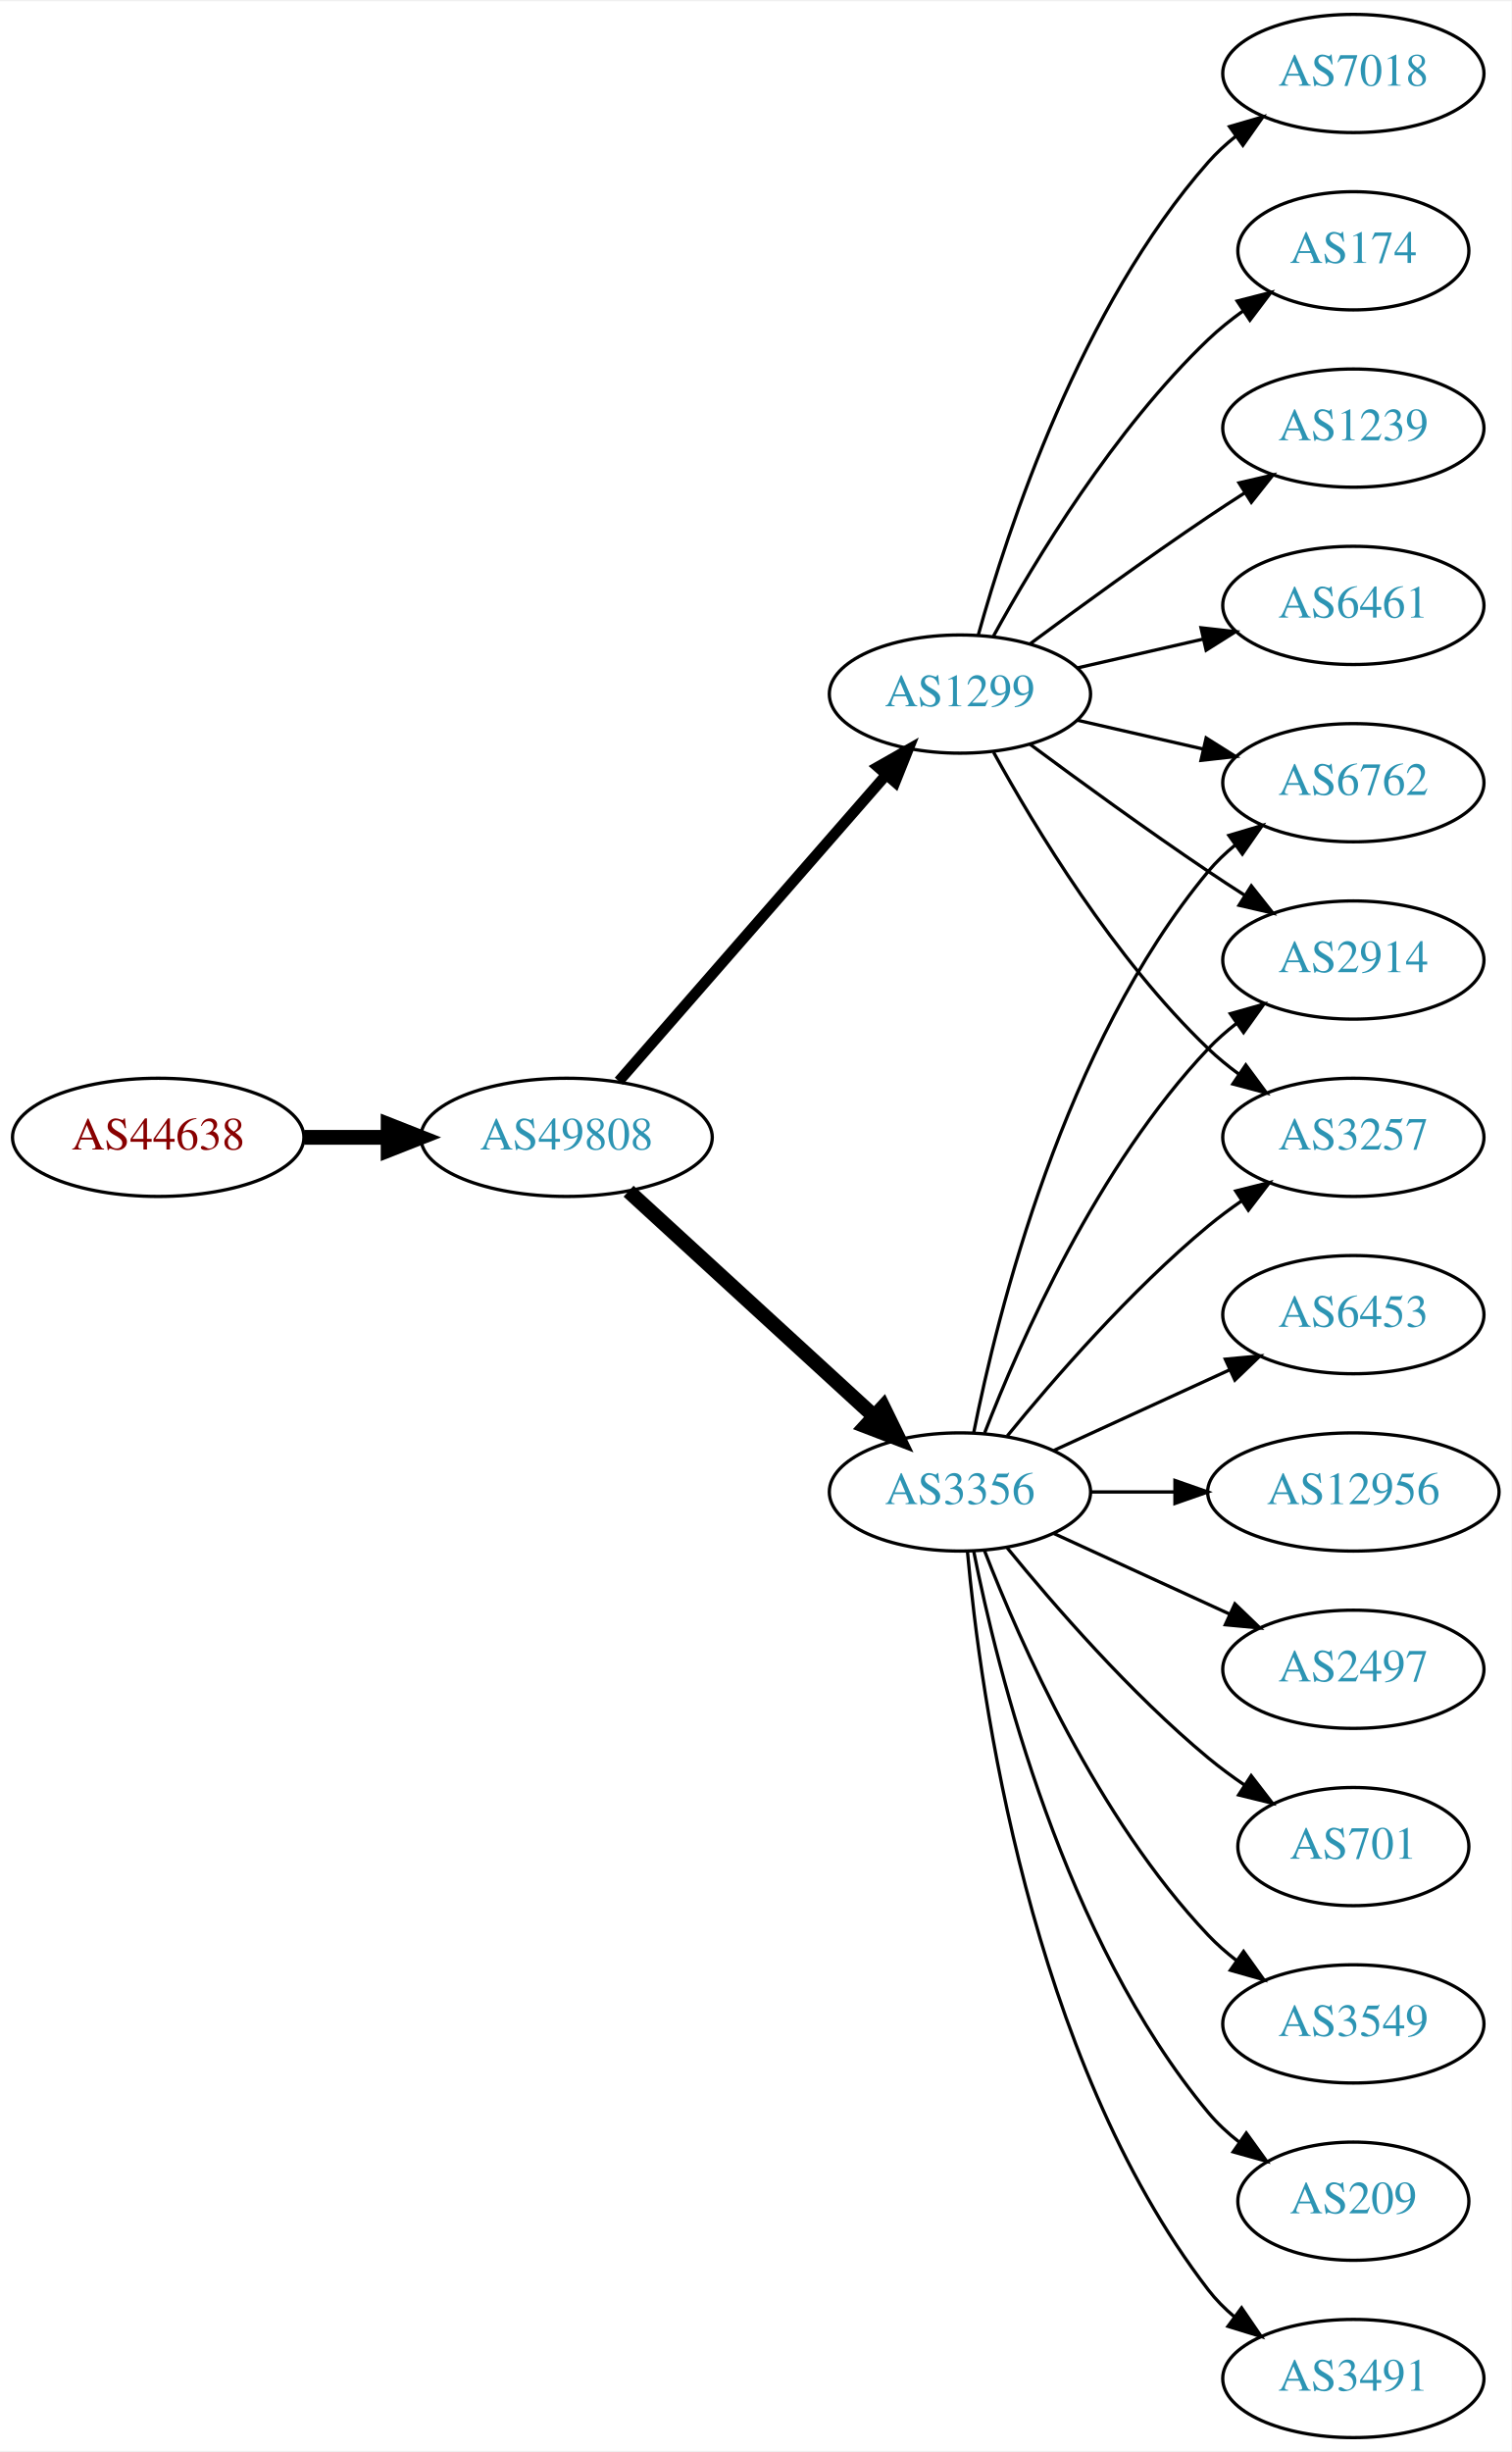
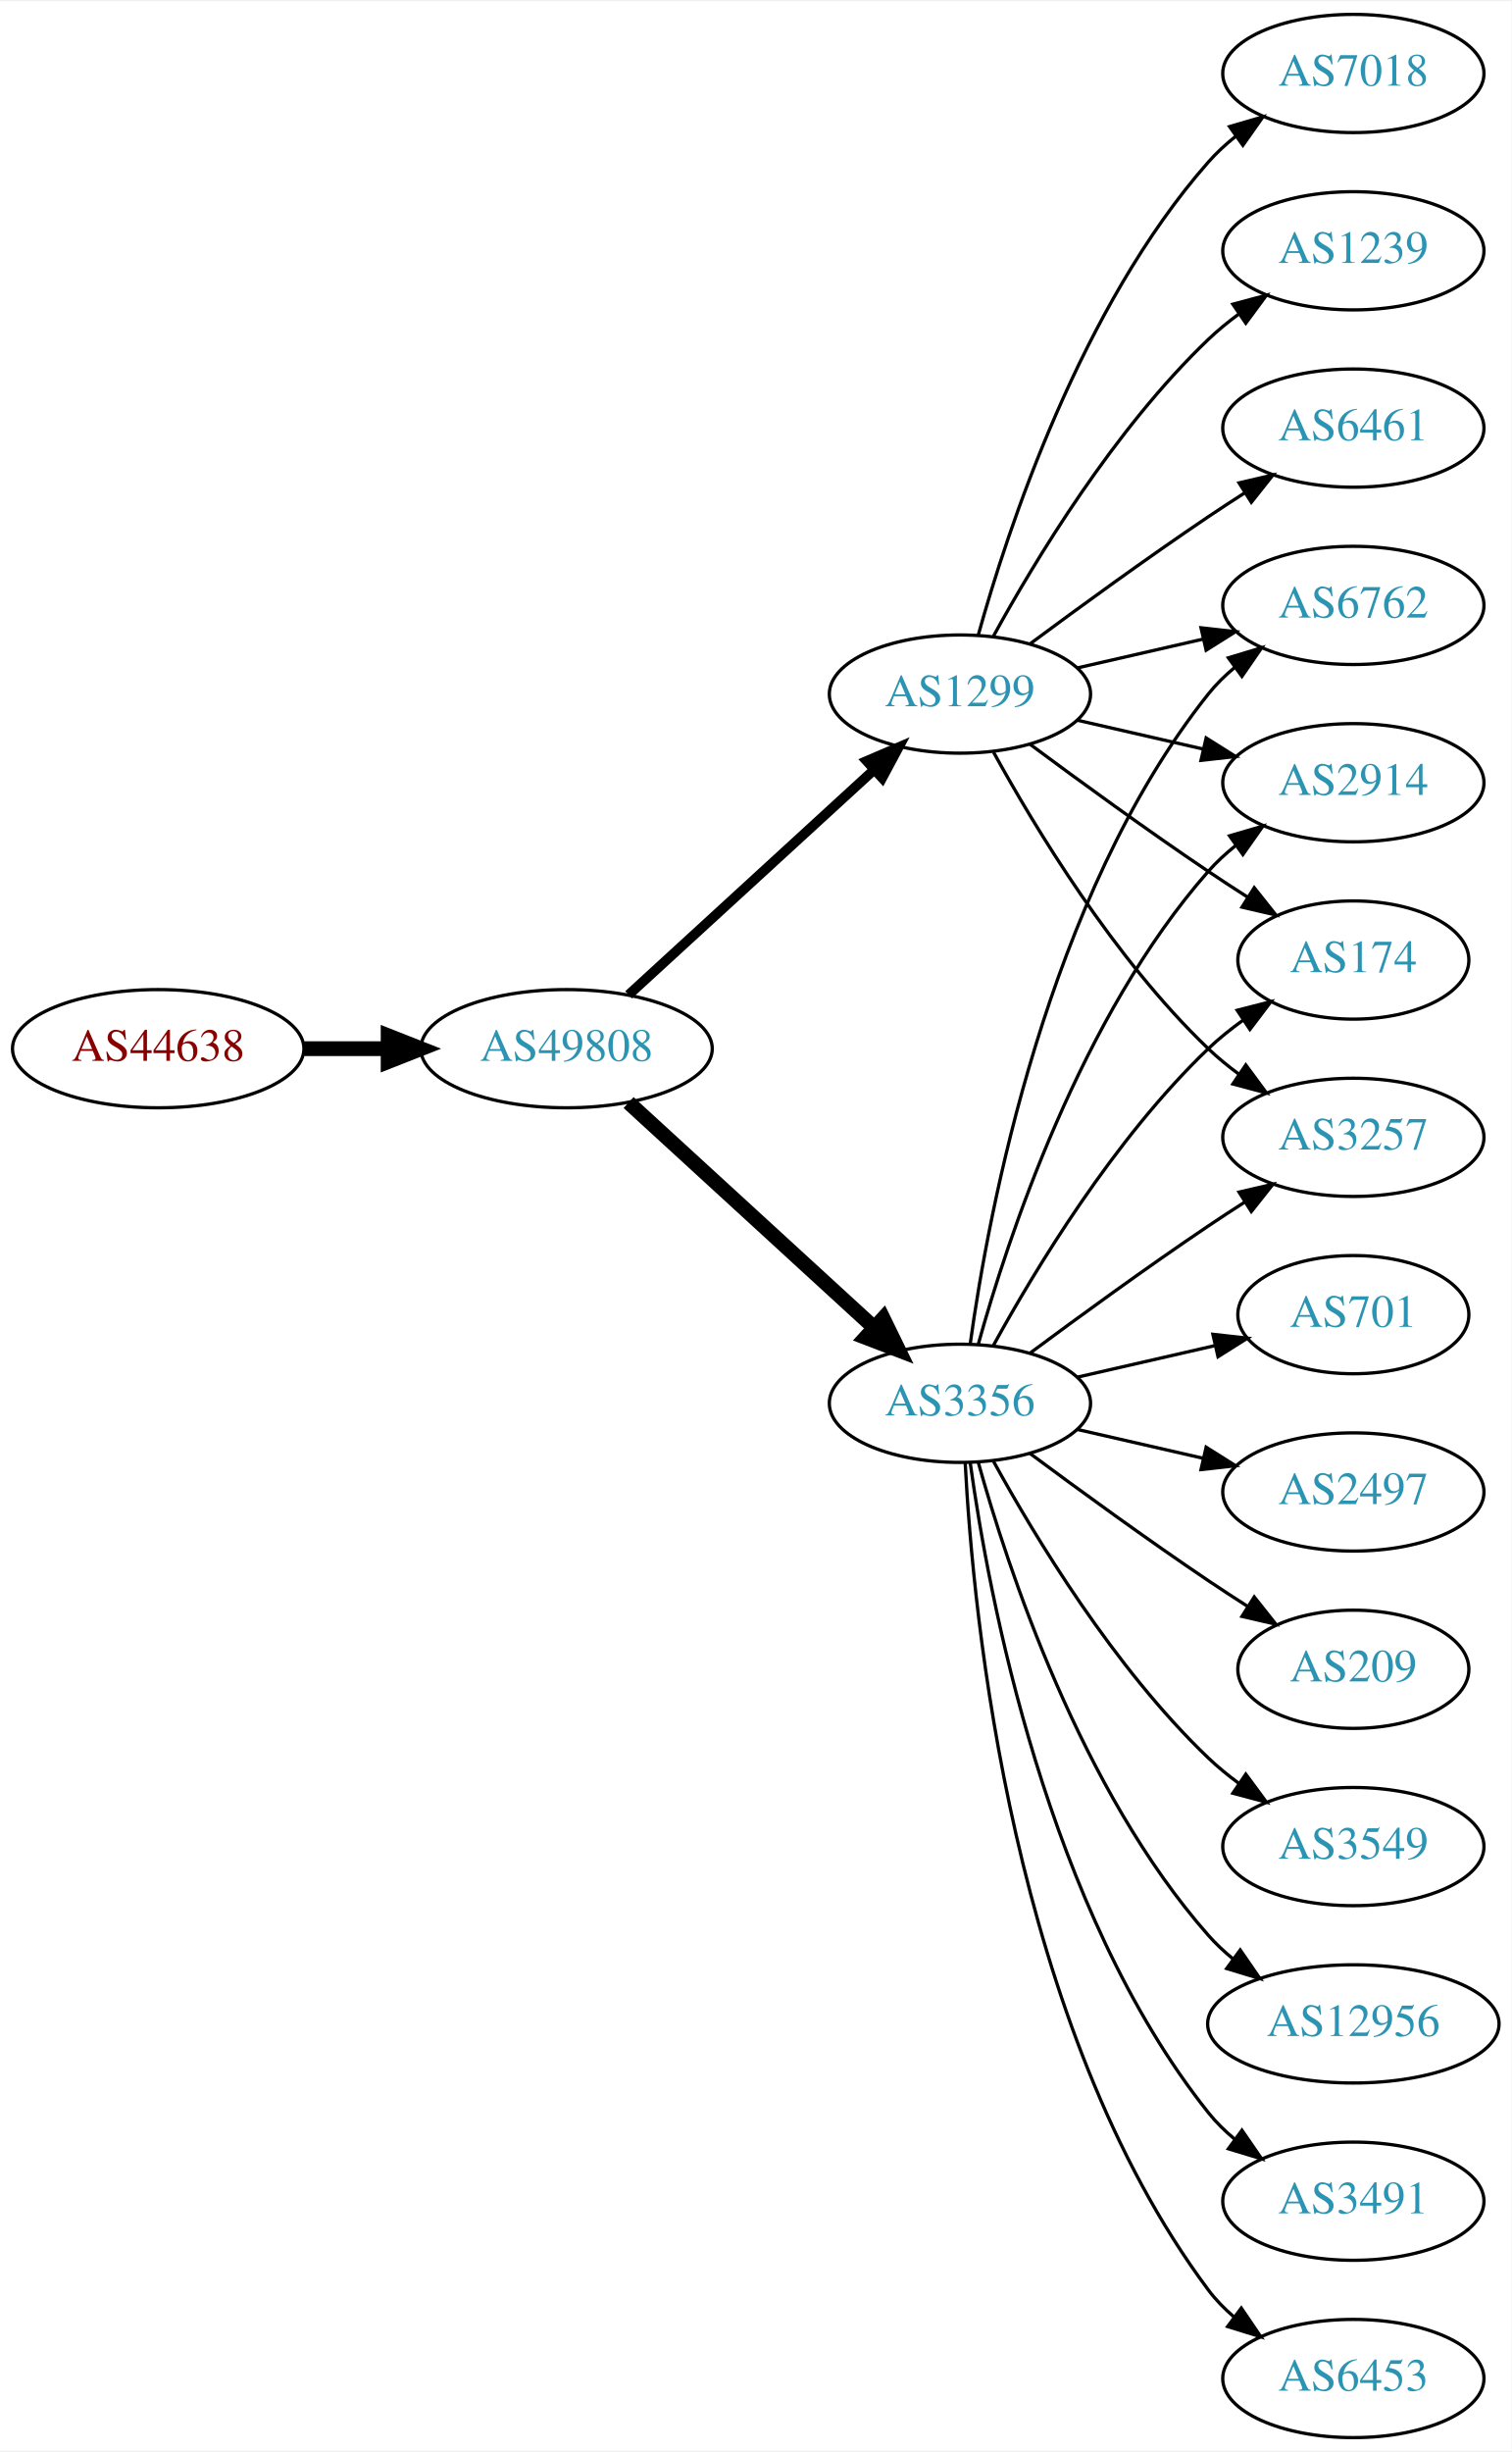
<svg xmlns="http://www.w3.org/2000/svg" xmlns:xlink="http://www.w3.org/1999/xlink" width="460pt" height="746pt" viewBox="0.00 0.00 460.47 746.00">
  <g id="graph0" class="graph" transform="scale(1 1) rotate(0) translate(4 742)">
    <polygon fill="white" stroke="none" points="-4,4 -4,-742 456.469,-742 456.469,4 -4,4" />
    <g id="node1" class="node">
      <g id="a_node1">
        <a xlink:href="/asn/44638" xlink:title="AS44638 ~ Elektrohaus Gabriel GmbH &amp; Co. KG [AT]">
-           <ellipse fill="#ffffff" stroke="black" cx="44.196" cy="-396" rx="44.393" ry="18" />
-           <text text-anchor="middle" x="44.196" y="-392.3" font-family="Times,serif" font-size="14.00" fill="#880000">AS44638</text>
+           <ellipse fill="#ffffff" stroke="black" cx="44.196" cy="-423" rx="44.393" ry="18" />
+           <text text-anchor="middle" x="44.196" y="-419.3" font-family="Times,serif" font-size="14.00" fill="#880000">AS44638</text>
        </a>
      </g>
    </g>
    <g id="node2" class="node">
      <g id="a_node2">
        <a xlink:href="/asn/49808" xlink:title="AS49808 ~ POWERSPEED-AS [AT]">
-           <ellipse fill="#ffffff" stroke="black" cx="168.588" cy="-396" rx="44.393" ry="18" />
-           <text text-anchor="middle" x="168.588" y="-392.3" font-family="Times,serif" font-size="14.00" fill="#2c94b3">AS49808</text>
+           <ellipse fill="#ffffff" stroke="black" cx="168.588" cy="-423" rx="44.393" ry="18" />
+           <text text-anchor="middle" x="168.588" y="-419.3" font-family="Times,serif" font-size="14.00" fill="#2c94b3">AS49808</text>
        </a>
      </g>
    </g>
    <g id="edge1" class="edge">
-       <path fill="none" stroke="black" stroke-width="4.5" d="M88.692,-396C96.898,-396 105.569,-396 114.041,-396" />
-       <polygon fill="black" stroke="black" stroke-width="4.5" points="114.233,-399.938 124.233,-396 114.233,-392.063 114.233,-399.938" />
+       <path fill="none" stroke="black" stroke-width="4.5" d="M88.692,-423C96.898,-423 105.569,-423 114.041,-423" />
+       <polygon fill="black" stroke="black" stroke-width="4.5" points="114.233,-426.938 124.233,-423 114.233,-419.063 114.233,-426.938" />
    </g>
    <g id="node3" class="node">
      <g id="a_node3">
        <a xlink:href="/asn/3356" xlink:title="AS3356 ~ Level 3 Parent, LLC [US]">
-           <ellipse fill="#ffffff" stroke="black" cx="288.431" cy="-288" rx="39.794" ry="18" />
-           <text text-anchor="middle" x="288.431" y="-284.3" font-family="Times,serif" font-size="14.00" fill="#2c94b3">AS3356</text>
+           <ellipse fill="#ffffff" stroke="black" cx="288.431" cy="-315" rx="39.794" ry="18" />
+           <text text-anchor="middle" x="288.431" y="-311.3" font-family="Times,serif" font-size="14.00" fill="#2c94b3">AS3356</text>
        </a>
      </g>
    </g>
    <g id="edge2" class="edge">
-       <path fill="none" stroke="black" stroke-width="4.5" d="M187.486,-379.597C207.414,-361.333 239.772,-331.678 262.249,-311.079" />
-       <polygon fill="black" stroke="black" stroke-width="4.5" points="265.039,-313.863 269.751,-304.203 259.718,-308.057 265.039,-313.863" />
+       <path fill="none" stroke="black" stroke-width="4.5" d="M187.486,-406.597C207.414,-388.333 239.772,-358.678 262.249,-338.079" />
+       <polygon fill="black" stroke="black" stroke-width="4.5" points="265.039,-340.863 269.751,-331.203 259.718,-335.057 265.039,-340.863" />
    </g>
    <g id="node4" class="node">
      <g id="a_node4">
        <a xlink:href="/asn/1299" xlink:title="AS1299 ~ Telia Carrier [EU]">
          <ellipse fill="#ffffff" stroke="black" cx="288.431" cy="-531" rx="39.794" ry="18" />
          <text text-anchor="middle" x="288.431" y="-527.3" font-family="Times,serif" font-size="14.00" fill="#2c94b3">AS1299</text>
        </a>
      </g>
    </g>
    <g id="edge3" class="edge">
-       <path fill="none" stroke="black" stroke-width="3.273" d="M184.513,-413.098C205.056,-436.631 242.175,-479.155 265.771,-506.187" />
-       <polygon fill="black" stroke="black" stroke-width="3.273" points="263.414,-508.809 272.627,-514.041 268.688,-504.206 263.414,-508.809" />
-     </g>
-     <g id="node5" class="node">
-       <g id="a_node5">
-         <a xlink:href="/asn/6453" xlink:title="AS6453 ~ TATA COMMUNICATIONS (AMERICA) INC [US]">
-           <ellipse fill="#ffffff" stroke="black" cx="408.273" cy="-342" rx="39.794" ry="18" />
-           <text text-anchor="middle" x="408.273" y="-338.3" font-family="Times,serif" font-size="14.00" fill="#2c94b3">AS6453</text>
-         </a>
-       </g>
-     </g>
-     <g id="edge4" class="edge">
-       <path fill="none" stroke="black" d="M317.06,-300.661C333.017,-307.973 353.287,-317.261 370.57,-325.181" />
-       <polygon fill="black" stroke="black" points="369.269,-328.435 379.818,-329.419 372.185,-322.071 369.269,-328.435" />
-     </g>
-     <g id="node6" class="node">
-       <g id="a_node6">
-         <a xlink:href="/asn/12956" xlink:title="AS12956 ~ TELXIUS [ES]">
-           <ellipse fill="#ffffff" stroke="black" cx="408.273" cy="-288" rx="44.393" ry="18" />
-           <text text-anchor="middle" x="408.273" y="-284.3" font-family="Times,serif" font-size="14.00" fill="#2c94b3">AS12956</text>
-         </a>
-       </g>
-     </g>
-     <g id="edge5" class="edge">
-       <path fill="none" stroke="black" d="M328.343,-288C336.446,-288 345.121,-288 353.648,-288" />
-       <polygon fill="black" stroke="black" points="353.925,-291.5 363.925,-288 353.925,-284.5 353.925,-291.5" />
+       <path fill="none" stroke="black" stroke-width="3" d="M187.486,-439.403C207.414,-457.667 239.772,-487.322 262.249,-507.921" />
+       <polygon fill="black" stroke="black" stroke-width="3" points="260.014,-510.62 269.751,-514.797 264.743,-505.46 260.014,-510.62" />
    </g>
    <g id="node7" class="node">
      <g id="a_node7">
        <a xlink:href="/asn/6762" xlink:title="AS6762 ~ TELECOM ITALIA SPARKLE S.p.A. [IT]">
-           <ellipse fill="#ffffff" stroke="black" cx="408.273" cy="-504" rx="39.794" ry="18" />
-           <text text-anchor="middle" x="408.273" y="-500.3" font-family="Times,serif" font-size="14.00" fill="#2c94b3">AS6762</text>
-         </a>
-       </g>
-     </g>
-     <g id="edge6" class="edge">
-       <path fill="none" stroke="black" d="M292.629,-306.073C299.793,-342.141 320.067,-424.125 364.077,-477 366.482,-479.889 369.278,-482.563 372.271,-485.013" />
-       <polygon fill="black" stroke="black" points="370.359,-487.95 380.514,-490.973 374.461,-482.277 370.359,-487.95" />
+           <ellipse fill="#ffffff" stroke="black" cx="408.273" cy="-558" rx="39.794" ry="18" />
+           <text text-anchor="middle" x="408.273" y="-554.3" font-family="Times,serif" font-size="14.00" fill="#2c94b3">AS6762</text>
+         </a>
+       </g>
+     </g>
+     <g id="edge12" class="edge">
+       <path fill="none" stroke="black" d="M291.57,-333.17C297.07,-372.974 314.896,-469.233 364.077,-531 366.419,-533.94 369.173,-536.649 372.139,-539.121" />
+       <polygon fill="black" stroke="black" points="370.204,-542.042 380.345,-545.11 374.331,-536.388 370.204,-542.042" />
    </g>
    <g id="node8" class="node">
      <g id="a_node8">
        <a xlink:href="/asn/2914" xlink:title="AS2914 ~ NTT America, Inc. [US]">
-           <ellipse fill="#ffffff" stroke="black" cx="408.273" cy="-450" rx="39.794" ry="18" />
-           <text text-anchor="middle" x="408.273" y="-446.3" font-family="Times,serif" font-size="14.00" fill="#2c94b3">AS2914</text>
-         </a>
-       </g>
-     </g>
-     <g id="edge7" class="edge">
-       <path fill="none" stroke="black" d="M295.954,-305.994C306.704,-333.728 330.362,-387.429 364.077,-423 366.663,-425.728 369.581,-428.294 372.649,-430.677" />
-       <polygon fill="black" stroke="black" points="370.803,-433.658 380.997,-436.543 374.827,-427.93 370.803,-433.658" />
+           <ellipse fill="#ffffff" stroke="black" cx="408.273" cy="-504" rx="39.794" ry="18" />
+           <text text-anchor="middle" x="408.273" y="-500.3" font-family="Times,serif" font-size="14.00" fill="#2c94b3">AS2914</text>
+         </a>
+       </g>
+     </g>
+     <g id="edge11" class="edge">
+       <path fill="none" stroke="black" d="M294.004,-332.946C302.909,-364.995 325.194,-432.842 364.077,-477 366.561,-479.821 369.411,-482.449 372.437,-484.871" />
+       <polygon fill="black" stroke="black" points="370.554,-487.828 380.726,-490.791 374.622,-482.131 370.554,-487.828" />
    </g>
    <g id="node9" class="node">
      <g id="a_node9">
-         <a xlink:href="/asn/2497" xlink:title="AS2497 ~ Internet Initiative Japan Inc. [JP]">
-           <ellipse fill="#ffffff" stroke="black" cx="408.273" cy="-234" rx="39.794" ry="18" />
-           <text text-anchor="middle" x="408.273" y="-230.3" font-family="Times,serif" font-size="14.00" fill="#2c94b3">AS2497</text>
-         </a>
-       </g>
-     </g>
-     <g id="edge8" class="edge">
-       <path fill="none" stroke="black" d="M317.06,-275.339C333.017,-268.027 353.287,-258.739 370.57,-250.819" />
-       <polygon fill="black" stroke="black" points="372.185,-253.929 379.818,-246.581 369.269,-247.565 372.185,-253.929" />
-     </g>
-     <g id="node10" class="node">
-       <g id="a_node10">
-         <a xlink:href="/asn/701" xlink:title="AS701 ~ UUNET [US]">
-           <ellipse fill="#ffffff" stroke="black" cx="408.273" cy="-180" rx="35.194" ry="18" />
-           <text text-anchor="middle" x="408.273" y="-176.3" font-family="Times,serif" font-size="14.00" fill="#2c94b3">AS701</text>
-         </a>
-       </g>
-     </g>
-     <g id="edge9" class="edge">
-       <path fill="none" stroke="black" d="M302.85,-270.935C316.964,-253.625 340.379,-226.655 364.077,-207 367.54,-204.128 371.333,-201.331 375.187,-198.692" />
-       <polygon fill="black" stroke="black" points="377.149,-201.592 383.62,-193.203 373.33,-195.725 377.149,-201.592" />
+         <a xlink:href="/asn/174" xlink:title="AS174 ~ Cogent Communications [US]">
+           <ellipse fill="#ffffff" stroke="black" cx="408.273" cy="-450" rx="35.194" ry="18" />
+           <text text-anchor="middle" x="408.273" y="-446.3" font-family="Times,serif" font-size="14.00" fill="#2c94b3">AS174</text>
+         </a>
+       </g>
+     </g>
+     <g id="edge19" class="edge">
+       <path fill="none" stroke="black" d="M298.672,-332.713C311.218,-355.561 335.394,-395.611 364.077,-423 367.331,-426.107 370.998,-429.046 374.785,-431.76" />
+       <polygon fill="black" stroke="black" points="372.887,-434.701 383.153,-437.322 376.762,-428.872 372.887,-434.701" />
    </g>
    <g id="node11" class="node">
      <g id="a_node11">
-         <a xlink:href="/asn/3549" xlink:title="AS3549 ~ Level 3 Parent, LLC [US]">
-           <ellipse fill="#ffffff" stroke="black" cx="408.273" cy="-126" rx="39.794" ry="18" />
-           <text text-anchor="middle" x="408.273" y="-122.3" font-family="Times,serif" font-size="14.00" fill="#2c94b3">AS3549</text>
-         </a>
-       </g>
-     </g>
-     <g id="edge10" class="edge">
-       <path fill="none" stroke="black" d="M295.954,-270.006C306.704,-242.272 330.362,-188.571 364.077,-153 366.663,-150.272 369.581,-147.706 372.649,-145.323" />
-       <polygon fill="black" stroke="black" points="374.827,-148.07 380.997,-139.457 370.803,-142.342 374.827,-148.07" />
-     </g>
-     <g id="node12" class="node">
-       <g id="a_node12">
-         <a xlink:href="/asn/209" xlink:title="AS209 ~ CenturyLink Communications, LLC [US]">
-           <ellipse fill="#ffffff" stroke="black" cx="408.273" cy="-72" rx="35.194" ry="18" />
-           <text text-anchor="middle" x="408.273" y="-68.3" font-family="Times,serif" font-size="14.00" fill="#2c94b3">AS209</text>
-         </a>
-       </g>
-     </g>
-     <g id="edge11" class="edge">
-       <path fill="none" stroke="black" d="M292.629,-269.927C299.793,-233.859 320.067,-151.875 364.077,-99 366.814,-95.712 370.059,-92.702 373.522,-89.983" />
-       <polygon fill="black" stroke="black" points="375.659,-92.761 381.863,-84.173 371.658,-87.017 375.659,-92.761" />
-     </g>
-     <g id="node13" class="node">
-       <g id="a_node13">
-         <a xlink:href="/asn/3491" xlink:title="AS3491 ~ PCCW Global, Inc. [US]">
-           <ellipse fill="#ffffff" stroke="black" cx="408.273" cy="-18" rx="39.794" ry="18" />
-           <text text-anchor="middle" x="408.273" y="-14.3" font-family="Times,serif" font-size="14.00" fill="#2c94b3">AS3491</text>
-         </a>
-       </g>
-     </g>
-     <g id="edge12" class="edge">
-       <path fill="none" stroke="black" d="M290.715,-269.883C294.613,-226.668 309.63,-115.869 364.077,-45 366.367,-42.02 369.087,-39.284 372.032,-36.795" />
-       <polygon fill="black" stroke="black" points="374.225,-39.527 380.208,-30.782 370.078,-33.888 374.225,-39.527" />
-     </g>
-     <g id="node14" class="node">
-       <g id="a_node14">
        <a xlink:href="/asn/3257" xlink:title="AS3257 ~ GTT [DE]">
          <ellipse fill="#ffffff" stroke="black" cx="408.273" cy="-396" rx="39.794" ry="18" />
          <text text-anchor="middle" x="408.273" y="-392.3" font-family="Times,serif" font-size="14.00" fill="#2c94b3">AS3257</text>
        </a>
      </g>
    </g>
+     <g id="edge14" class="edge">
+       <path fill="none" stroke="black" d="M309.761,-330.277C324.623,-341.304 345.368,-356.407 364.077,-369 367.626,-371.389 371.377,-373.839 375.125,-376.242" />
+       <polygon fill="black" stroke="black" points="373.451,-379.325 383.774,-381.712 377.193,-373.409 373.451,-379.325" />
+     </g>
+     <g id="node12" class="node">
+       <g id="a_node12">
+         <a xlink:href="/asn/701" xlink:title="AS701 ~ UUNET [US]">
+           <ellipse fill="#ffffff" stroke="black" cx="408.273" cy="-342" rx="35.194" ry="18" />
+           <text text-anchor="middle" x="408.273" y="-338.3" font-family="Times,serif" font-size="14.00" fill="#2c94b3">AS701</text>
+         </a>
+       </g>
+     </g>
    <g id="edge13" class="edge">
-       <path fill="none" stroke="black" d="M302.85,-305.065C316.964,-322.375 340.379,-349.345 364.077,-369 367.294,-371.668 370.794,-374.27 374.365,-376.741" />
-       <polygon fill="black" stroke="black" points="372.442,-379.666 382.721,-382.236 376.288,-373.817 372.442,-379.666" />
-     </g>
-     <g id="edge20" class="edge">
-       <path fill="none" stroke="black" d="M324.15,-523.045C336.15,-520.296 349.771,-517.175 362.463,-514.267" />
-       <polygon fill="black" stroke="black" points="363.429,-517.636 372.395,-511.991 361.866,-510.813 363.429,-517.636" />
-     </g>
-     <g id="edge17" class="edge">
-       <path fill="none" stroke="black" d="M309.761,-515.723C324.623,-504.696 345.368,-489.593 364.077,-477 367.626,-474.611 371.377,-472.161 375.125,-469.758" />
-       <polygon fill="black" stroke="black" points="377.193,-472.591 383.774,-464.288 373.451,-466.675 377.193,-472.591" />
-     </g>
-     <g id="edge18" class="edge">
-       <path fill="none" stroke="black" d="M298.672,-513.287C311.218,-490.439 335.394,-450.389 364.077,-423 366.946,-420.261 370.134,-417.653 373.443,-415.215" />
-       <polygon fill="black" stroke="black" points="375.507,-418.044 381.803,-409.523 371.567,-412.258 375.507,-418.044" />
+       <path fill="none" stroke="black" d="M324.15,-322.955C337.243,-325.955 352.265,-329.396 365.906,-332.522" />
+       <polygon fill="black" stroke="black" points="365.484,-336.016 376.013,-334.838 367.047,-329.193 365.484,-336.016" />
+     </g>
+     <g id="node13" class="node">
+       <g id="a_node13">
+         <a xlink:href="/asn/2497" xlink:title="AS2497 ~ Internet Initiative Japan Inc. [JP]">
+           <ellipse fill="#ffffff" stroke="black" cx="408.273" cy="-288" rx="39.794" ry="18" />
+           <text text-anchor="middle" x="408.273" y="-284.3" font-family="Times,serif" font-size="14.00" fill="#2c94b3">AS2497</text>
+         </a>
+       </g>
+     </g>
+     <g id="edge15" class="edge">
+       <path fill="none" stroke="black" d="M324.15,-307.045C336.15,-304.296 349.771,-301.175 362.463,-298.267" />
+       <polygon fill="black" stroke="black" points="363.429,-301.636 372.395,-295.991 361.866,-294.813 363.429,-301.636" />
+     </g>
+     <g id="node14" class="node">
+       <g id="a_node14">
+         <a xlink:href="/asn/209" xlink:title="AS209 ~ CenturyLink Communications, LLC [US]">
+           <ellipse fill="#ffffff" stroke="black" cx="408.273" cy="-234" rx="35.194" ry="18" />
+           <text text-anchor="middle" x="408.273" y="-230.3" font-family="Times,serif" font-size="14.00" fill="#2c94b3">AS209</text>
+         </a>
+       </g>
+     </g>
+     <g id="edge16" class="edge">
+       <path fill="none" stroke="black" d="M309.761,-299.723C324.623,-288.696 345.368,-273.593 364.077,-261 367.895,-258.431 371.945,-255.79 375.975,-253.214" />
+       <polygon fill="black" stroke="black" points="378.079,-256.025 384.669,-247.729 374.344,-250.105 378.079,-256.025" />
    </g>
    <g id="node15" class="node">
      <g id="a_node15">
-         <a xlink:href="/asn/1239" xlink:title="AS1239 ~ Sprint [US]">
-           <ellipse fill="#ffffff" stroke="black" cx="408.273" cy="-612" rx="39.794" ry="18" />
-           <text text-anchor="middle" x="408.273" y="-608.3" font-family="Times,serif" font-size="14.00" fill="#2c94b3">AS1239</text>
-         </a>
-       </g>
-     </g>
-     <g id="edge14" class="edge">
-       <path fill="none" stroke="black" d="M309.761,-546.277C324.623,-557.304 345.368,-572.407 364.077,-585 367.626,-587.389 371.377,-589.839 375.125,-592.242" />
-       <polygon fill="black" stroke="black" points="373.451,-595.325 383.774,-597.712 377.193,-589.409 373.451,-595.325" />
+         <a xlink:href="/asn/3549" xlink:title="AS3549 ~ Level 3 Parent, LLC [US]">
+           <ellipse fill="#ffffff" stroke="black" cx="408.273" cy="-180" rx="39.794" ry="18" />
+           <text text-anchor="middle" x="408.273" y="-176.3" font-family="Times,serif" font-size="14.00" fill="#2c94b3">AS3549</text>
+         </a>
+       </g>
+     </g>
+     <g id="edge17" class="edge">
+       <path fill="none" stroke="black" d="M298.672,-297.287C311.218,-274.439 335.394,-234.389 364.077,-207 366.946,-204.261 370.134,-201.653 373.443,-199.215" />
+       <polygon fill="black" stroke="black" points="375.507,-202.044 381.803,-193.523 371.567,-196.258 375.507,-202.044" />
    </g>
    <g id="node16" class="node">
      <g id="a_node16">
-         <a xlink:href="/asn/6461" xlink:title="AS6461 ~ Zayo Bandwidth [US]">
-           <ellipse fill="#ffffff" stroke="black" cx="408.273" cy="-558" rx="39.794" ry="18" />
-           <text text-anchor="middle" x="408.273" y="-554.3" font-family="Times,serif" font-size="14.00" fill="#2c94b3">AS6461</text>
-         </a>
-       </g>
-     </g>
-     <g id="edge15" class="edge">
-       <path fill="none" stroke="black" d="M324.15,-538.955C336.15,-541.704 349.771,-544.825 362.463,-547.733" />
-       <polygon fill="black" stroke="black" points="361.866,-551.187 372.395,-550.009 363.429,-544.364 361.866,-551.187" />
+         <a xlink:href="/asn/12956" xlink:title="AS12956 ~ TELXIUS [ES]">
+           <ellipse fill="#ffffff" stroke="black" cx="408.273" cy="-126" rx="44.393" ry="18" />
+           <text text-anchor="middle" x="408.273" y="-122.3" font-family="Times,serif" font-size="14.00" fill="#2c94b3">AS12956</text>
+         </a>
+       </g>
+     </g>
+     <g id="edge18" class="edge">
+       <path fill="none" stroke="black" d="M294.004,-297.054C302.909,-265.005 325.194,-197.158 364.077,-153 366.368,-150.399 368.969,-147.962 371.732,-145.699" />
+       <polygon fill="black" stroke="black" points="373.811,-148.515 379.826,-139.792 369.685,-142.86 373.811,-148.515" />
    </g>
    <g id="node17" class="node">
      <g id="a_node17">
+         <a xlink:href="/asn/3491" xlink:title="AS3491 ~ PCCW Global, Inc. [US]">
+           <ellipse fill="#ffffff" stroke="black" cx="408.273" cy="-72" rx="39.794" ry="18" />
+           <text text-anchor="middle" x="408.273" y="-68.3" font-family="Times,serif" font-size="14.00" fill="#2c94b3">AS3491</text>
+         </a>
+       </g>
+     </g>
+     <g id="edge20" class="edge">
+       <path fill="none" stroke="black" d="M291.57,-296.83C297.07,-257.026 314.896,-160.767 364.077,-99 366.419,-96.06 369.173,-93.351 372.139,-90.879" />
+       <polygon fill="black" stroke="black" points="374.331,-93.612 380.345,-84.89 370.204,-87.958 374.331,-93.612" />
+     </g>
+     <g id="node18" class="node">
+       <g id="a_node18">
+         <a xlink:href="/asn/6453" xlink:title="AS6453 ~ TATA COMMUNICATIONS (AMERICA) INC [US]">
+           <ellipse fill="#ffffff" stroke="black" cx="408.273" cy="-18" rx="39.794" ry="18" />
+           <text text-anchor="middle" x="408.273" y="-14.3" font-family="Times,serif" font-size="14.00" fill="#2c94b3">AS6453</text>
+         </a>
+       </g>
+     </g>
+     <g id="edge21" class="edge">
+       <path fill="none" stroke="black" d="M290.023,-296.977C292.399,-250.588 304.317,-125.107 364.077,-45 366.325,-41.987 369.017,-39.231 371.943,-36.728" />
+       <polygon fill="black" stroke="black" points="374.138,-39.459 380.095,-30.697 369.974,-33.831 374.138,-39.459" />
+     </g>
+     <g id="node5" class="node">
+       <g id="a_node5">
        <a xlink:href="/asn/7018" xlink:title="AS7018 ~ AT&amp;T Services, Inc. [US]">
          <ellipse fill="#ffffff" stroke="black" cx="408.273" cy="-720" rx="39.794" ry="18" />
          <text text-anchor="middle" x="408.273" y="-716.3" font-family="Times,serif" font-size="14.00" fill="#2c94b3">AS7018</text>
        </a>
      </g>
    </g>
-     <g id="edge16" class="edge">
+     <g id="edge4" class="edge">
      <path fill="none" stroke="black" d="M294.004,-548.946C302.909,-580.995 325.194,-648.842 364.077,-693 366.561,-695.821 369.411,-698.449 372.437,-700.871" />
      <polygon fill="black" stroke="black" points="370.554,-703.828 380.726,-706.791 374.622,-698.131 370.554,-703.828" />
    </g>
-     <g id="node18" class="node">
-       <g id="a_node18">
-         <a xlink:href="/asn/174" xlink:title="AS174 ~ Cogent Communications [US]">
-           <ellipse fill="#ffffff" stroke="black" cx="408.273" cy="-666" rx="35.194" ry="18" />
-           <text text-anchor="middle" x="408.273" y="-662.3" font-family="Times,serif" font-size="14.00" fill="#2c94b3">AS174</text>
-         </a>
-       </g>
-     </g>
-     <g id="edge19" class="edge">
-       <path fill="none" stroke="black" d="M298.672,-548.713C311.218,-571.561 335.394,-611.611 364.077,-639 367.331,-642.107 370.998,-645.046 374.785,-647.76" />
-       <polygon fill="black" stroke="black" points="372.887,-650.701 383.153,-653.322 376.762,-644.872 372.887,-650.701" />
+     <g id="node6" class="node">
+       <g id="a_node6">
+         <a xlink:href="/asn/1239" xlink:title="AS1239 ~ Sprint [US]">
+           <ellipse fill="#ffffff" stroke="black" cx="408.273" cy="-666" rx="39.794" ry="18" />
+           <text text-anchor="middle" x="408.273" y="-662.3" font-family="Times,serif" font-size="14.00" fill="#2c94b3">AS1239</text>
+         </a>
+       </g>
+     </g>
+     <g id="edge5" class="edge">
+       <path fill="none" stroke="black" d="M298.672,-548.713C311.218,-571.561 335.394,-611.611 364.077,-639 366.946,-641.739 370.134,-644.347 373.443,-646.785" />
+       <polygon fill="black" stroke="black" points="371.567,-649.742 381.803,-652.477 375.507,-643.956 371.567,-649.742" />
+     </g>
+     <g id="edge6" class="edge">
+       <path fill="none" stroke="black" d="M324.15,-538.955C336.15,-541.704 349.771,-544.825 362.463,-547.733" />
+       <polygon fill="black" stroke="black" points="361.866,-551.187 372.395,-550.009 363.429,-544.364 361.866,-551.187" />
+     </g>
+     <g id="edge7" class="edge">
+       <path fill="none" stroke="black" d="M324.15,-523.045C336.15,-520.296 349.771,-517.175 362.463,-514.267" />
+       <polygon fill="black" stroke="black" points="363.429,-517.636 372.395,-511.991 361.866,-510.813 363.429,-517.636" />
+     </g>
+     <g id="edge8" class="edge">
+       <path fill="none" stroke="black" d="M309.761,-515.723C324.623,-504.696 345.368,-489.593 364.077,-477 367.895,-474.431 371.945,-471.79 375.975,-469.214" />
+       <polygon fill="black" stroke="black" points="378.079,-472.025 384.669,-463.729 374.344,-466.105 378.079,-472.025" />
+     </g>
+     <g id="node10" class="node">
+       <g id="a_node10">
+         <a xlink:href="/asn/6461" xlink:title="AS6461 ~ Zayo Bandwidth [US]">
+           <ellipse fill="#ffffff" stroke="black" cx="408.273" cy="-612" rx="39.794" ry="18" />
+           <text text-anchor="middle" x="408.273" y="-608.3" font-family="Times,serif" font-size="14.00" fill="#2c94b3">AS6461</text>
+         </a>
+       </g>
+     </g>
+     <g id="edge9" class="edge">
+       <path fill="none" stroke="black" d="M309.761,-546.277C324.623,-557.304 345.368,-572.407 364.077,-585 367.626,-587.389 371.377,-589.839 375.125,-592.242" />
+       <polygon fill="black" stroke="black" points="373.451,-595.325 383.774,-597.712 377.193,-589.409 373.451,-595.325" />
+     </g>
+     <g id="edge10" class="edge">
+       <path fill="none" stroke="black" d="M298.672,-513.287C311.218,-490.439 335.394,-450.389 364.077,-423 366.946,-420.261 370.134,-417.653 373.443,-415.215" />
+       <polygon fill="black" stroke="black" points="375.507,-418.044 381.803,-409.523 371.567,-412.258 375.507,-418.044" />
    </g>
  </g>
</svg>
